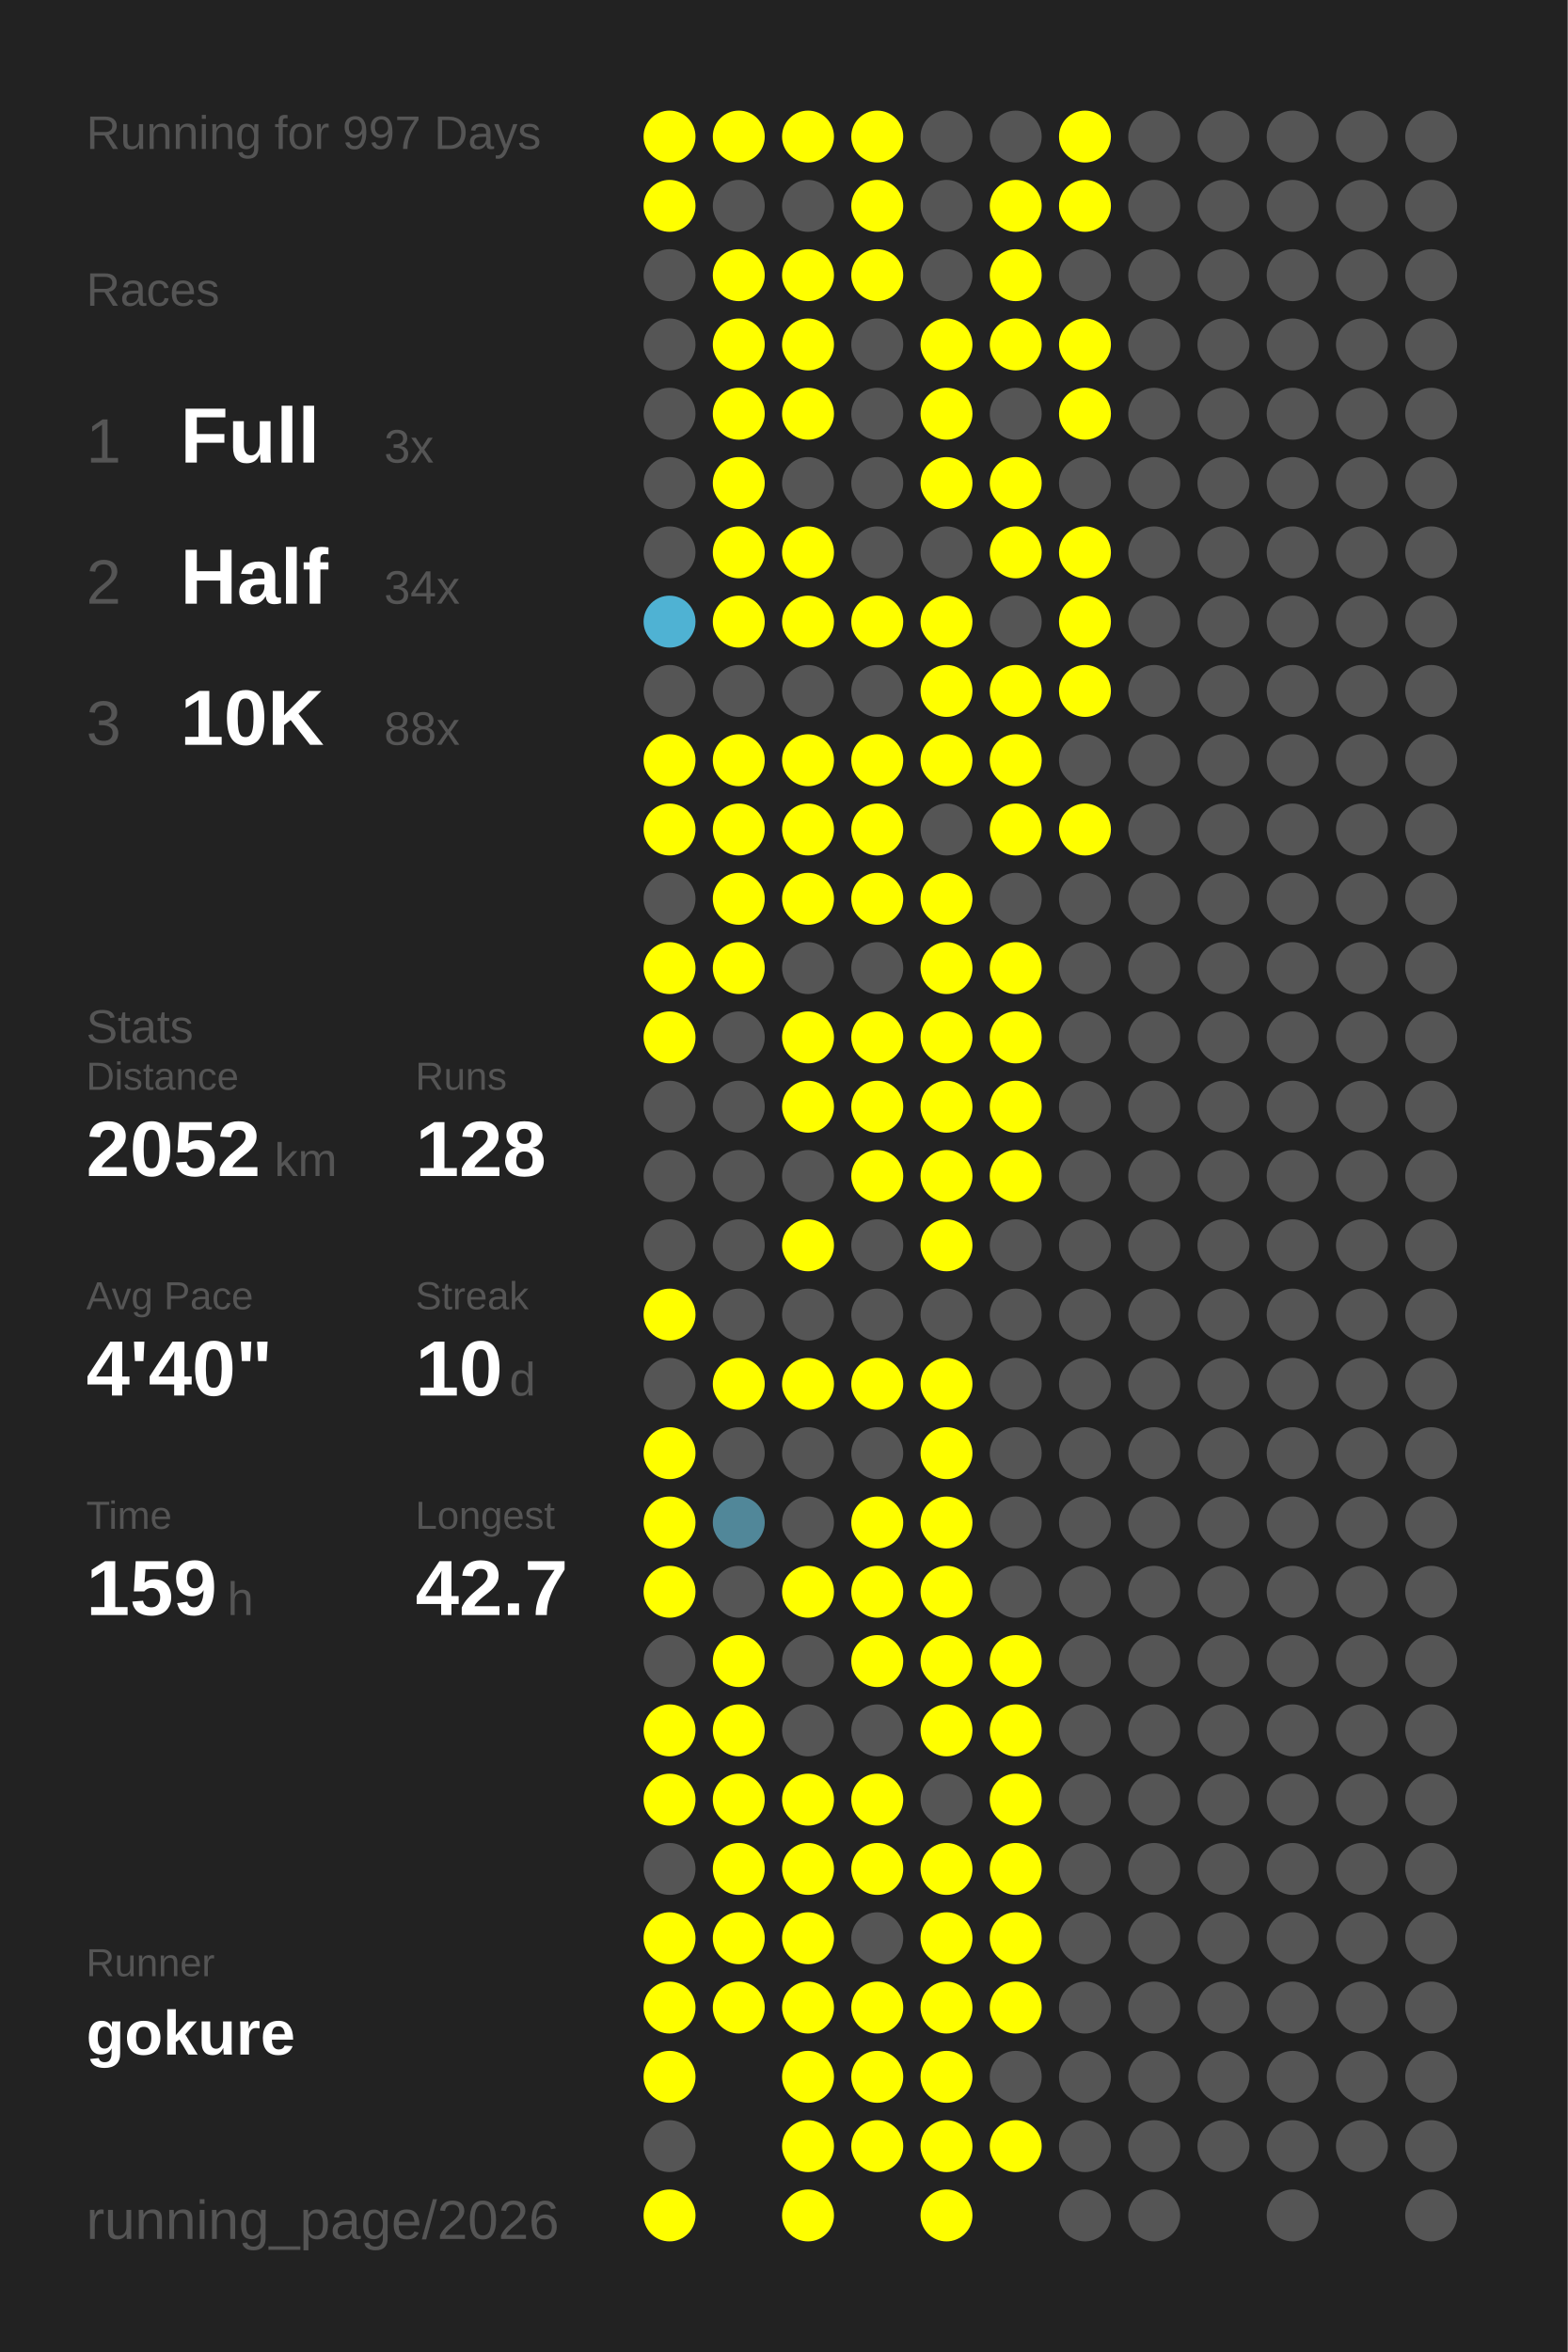
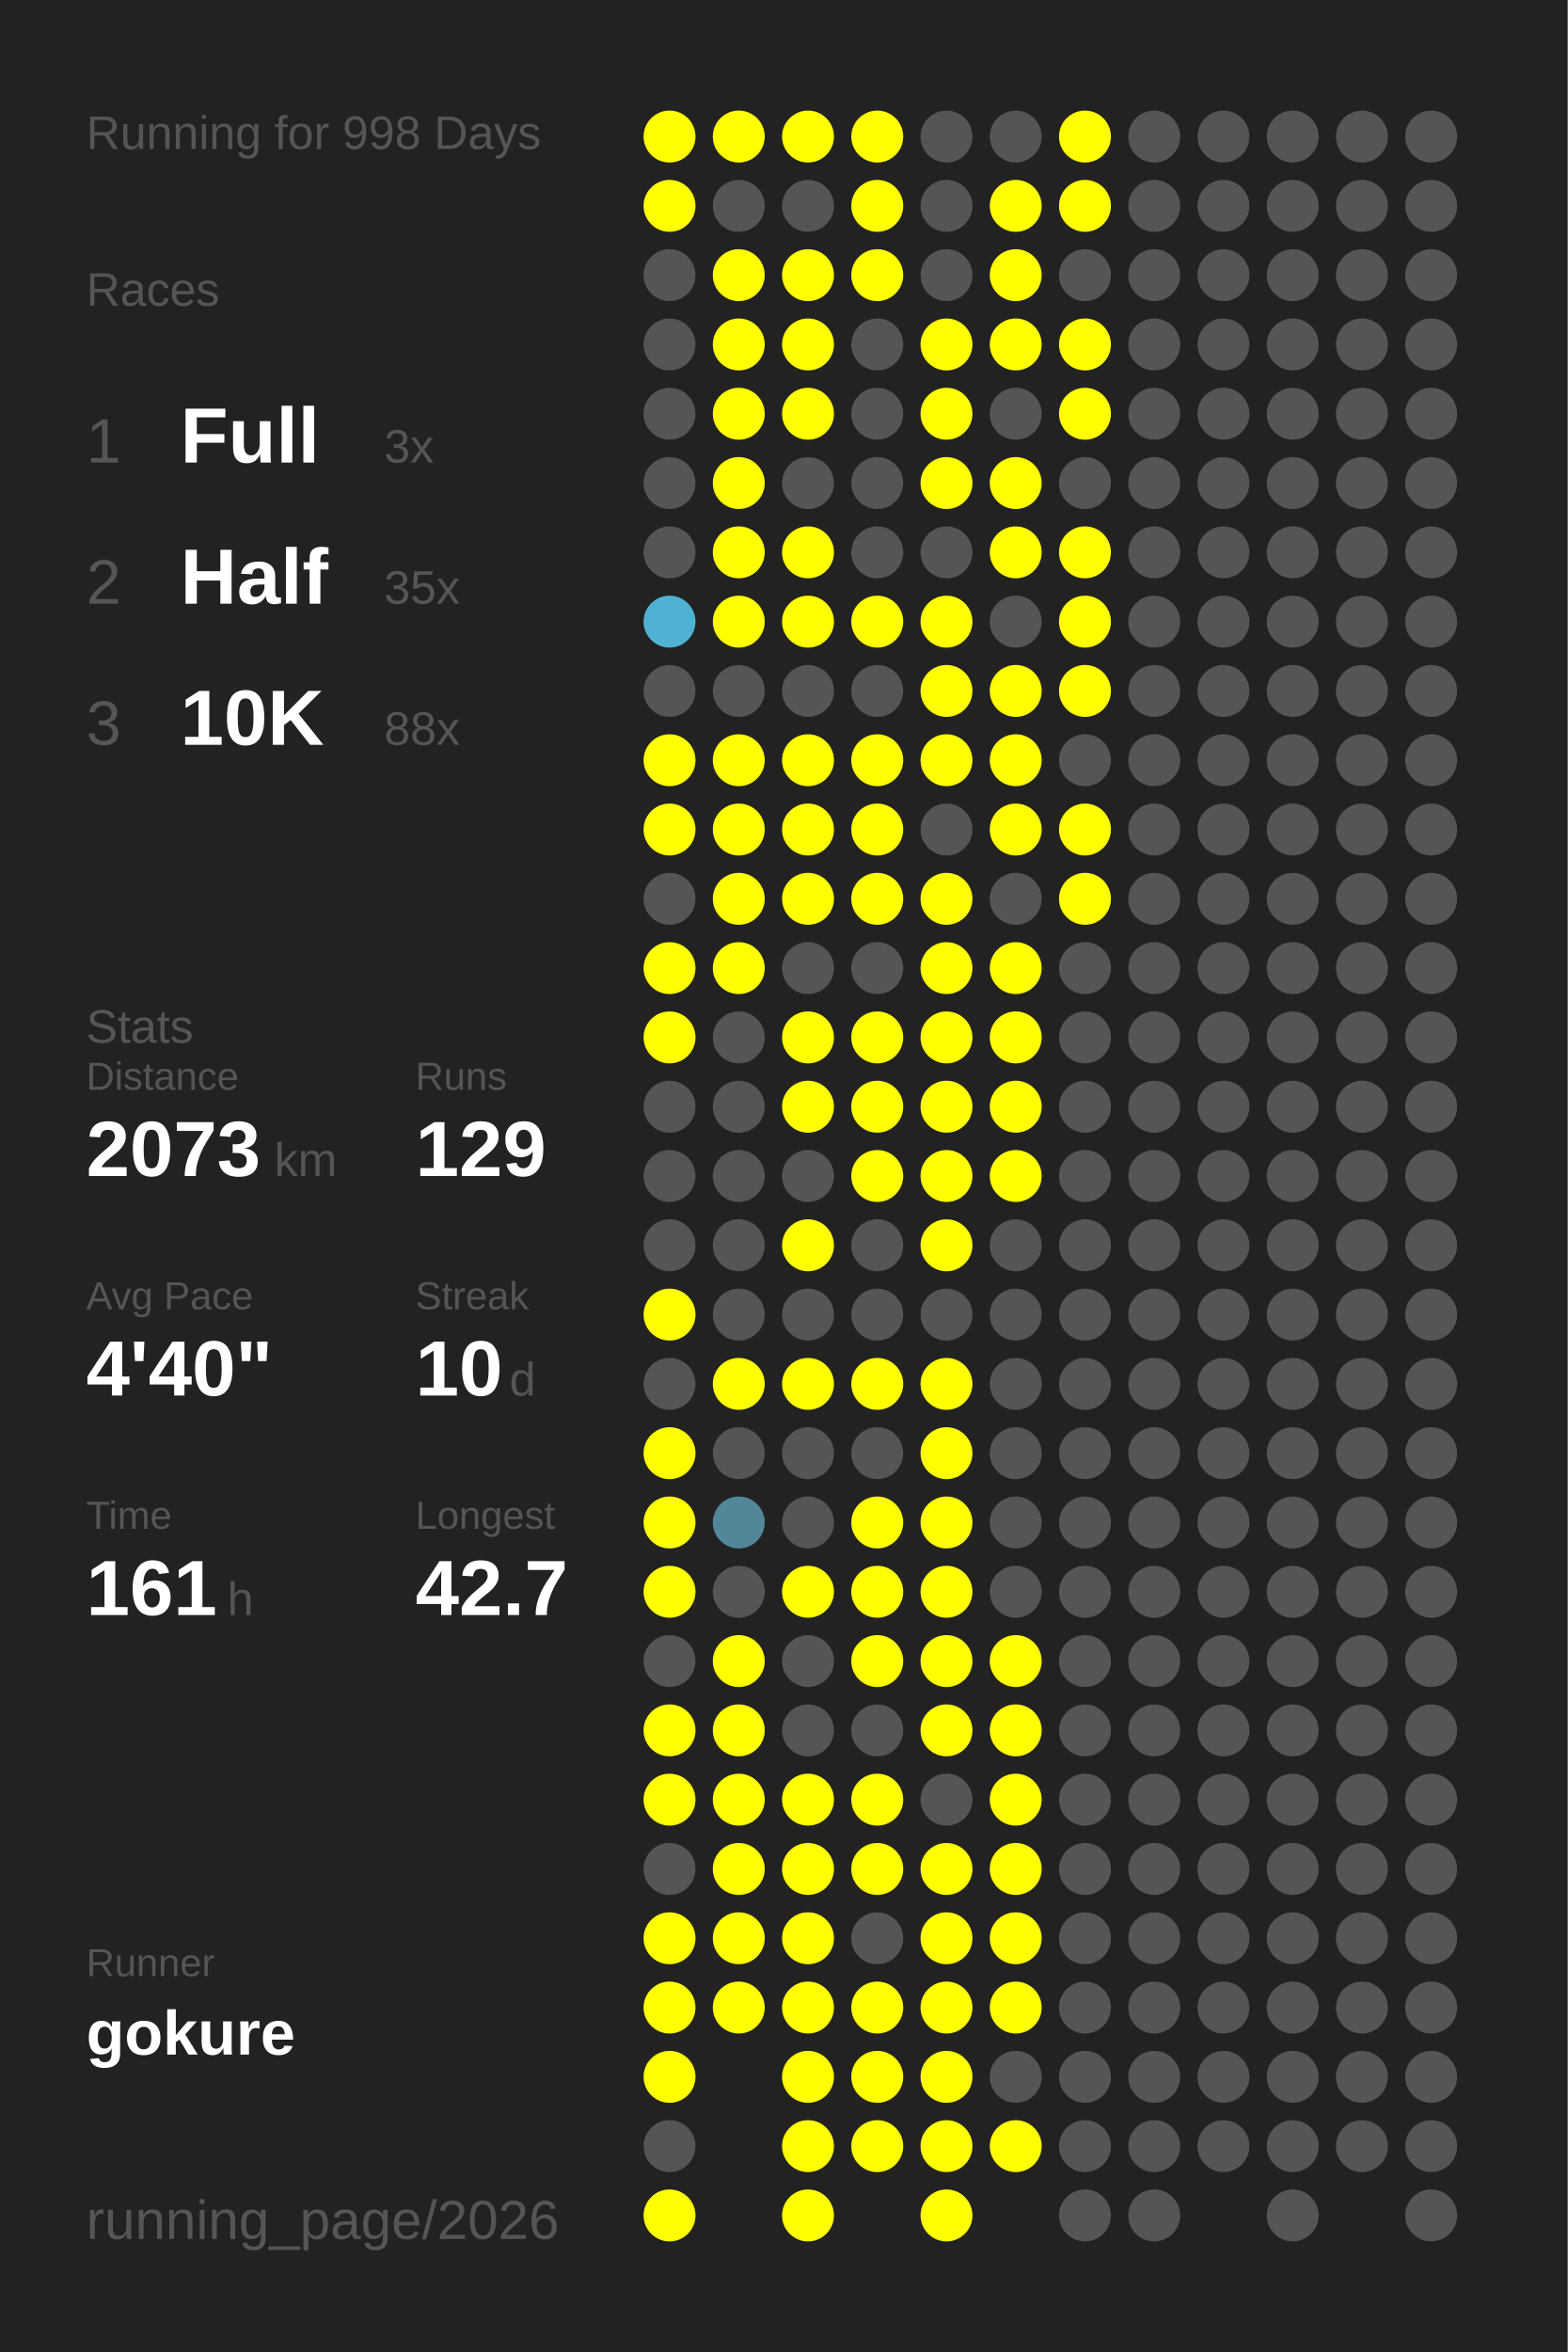
<svg xmlns="http://www.w3.org/2000/svg" baseProfile="full" height="300mm" version="1.1" viewBox="0,0,200,300" width="200mm">
  <defs />
  <rect fill="#222222" height="300" width="200" x="0" y="0" />
-   <text fill="#555555" style="font-size:6px; font-family:Arial;" x="11" y="19">Running for 997 Days</text>
+   <text fill="#555555" style="font-size:6px; font-family:Arial;" x="11" y="19">Running for 998 Days</text>
  <text fill="#555555" style="font-size:6px; font-family:Arial;" x="11" y="39">Races</text>
  <text fill="#555555" style="font-size:8px; font-family:Arial;" x="11" y="59">1</text>
  <text fill="#FFFFFF" style="font-size:10px; font-family:Arial; font-weight:bold;" x="23" y="59">Full</text>
  <text fill="#555555" style="font-size:6px; font-family:Arial;" x="49" y="59">3x</text>
  <text fill="#555555" style="font-size:8px; font-family:Arial;" x="11" y="77">2</text>
  <text fill="#FFFFFF" style="font-size:10px; font-family:Arial; font-weight:bold;" x="23" y="77">Half</text>
-   <text fill="#555555" style="font-size:6px; font-family:Arial;" x="49" y="77">34x</text>
+   <text fill="#555555" style="font-size:6px; font-family:Arial;" x="49" y="77">35x</text>
  <text fill="#555555" style="font-size:8px; font-family:Arial;" x="11" y="95">3</text>
  <text fill="#FFFFFF" style="font-size:10px; font-family:Arial; font-weight:bold;" x="23" y="95">10K</text>
  <text fill="#555555" style="font-size:6px; font-family:Arial;" x="49" y="95">88x</text>
  <text fill="#555555" style="font-size:6px; font-family:Arial;" x="11" y="133">Stats</text>
  <text fill="#555555" style="font-size:5px; font-family:Arial;" x="11" y="139">Distance</text>
-   <text fill="#FFFFFF" style="font-size:10px; font-family:Arial; font-weight:bold;" x="11" y="150">2052</text>
+   <text fill="#FFFFFF" style="font-size:10px; font-family:Arial; font-weight:bold;" x="11" y="150">2073</text>
  <text fill="#555555" style="font-size:6px; font-family:Arial;" x="35" y="150">km</text>
  <text fill="#555555" style="font-size:5px; font-family:Arial;" x="53" y="139">Runs</text>
-   <text fill="#FFFFFF" style="font-size:10px; font-family:Arial; font-weight:bold;" x="53" y="150">128</text>
+   <text fill="#FFFFFF" style="font-size:10px; font-family:Arial; font-weight:bold;" x="53" y="150">129</text>
  <text fill="#555555" style="font-size:5px; font-family:Arial;" x="11" y="167">Avg Pace</text>
  <text fill="#FFFFFF" style="font-size:10px; font-family:Arial; font-weight:bold;" x="11" y="178">4'40"</text>
  <text fill="#555555" style="font-size:5px; font-family:Arial;" x="53" y="167">Streak</text>
  <text fill="#FFFFFF" style="font-size:10px; font-family:Arial; font-weight:bold;" x="53" y="178">10</text>
  <text fill="#555555" style="font-size:6px; font-family:Arial;" x="65" y="178">d</text>
  <text fill="#555555" style="font-size:5px; font-family:Arial;" x="11" y="195">Time</text>
-   <text fill="#FFFFFF" style="font-size:10px; font-family:Arial; font-weight:bold;" x="11" y="206">159</text>
+   <text fill="#FFFFFF" style="font-size:10px; font-family:Arial; font-weight:bold;" x="11" y="206">161</text>
  <text fill="#555555" style="font-size:6px; font-family:Arial;" x="29" y="206">h</text>
  <text fill="#555555" style="font-size:5px; font-family:Arial;" x="53" y="195">Longest</text>
  <text fill="#FFFFFF" style="font-size:10px; font-family:Arial; font-weight:bold;" x="53" y="206">42.7</text>
  <text fill="#555555" style="font-size:5px; font-family:Arial;" x="11" y="252.065">Runner</text>
  <text fill="#FFFFFF" style="font-size:8px; font-family:Arial; font-weight:bold;" x="11" y="262.065">gokure</text>
  <text fill="#555555" style="font-size:7px; font-family:Arial;" x="11" y="285.581">running_page/2026</text>
  <circle cx="85.417" cy="17.419" fill="#FFFF00" r="3.312" />
  <circle cx="85.417" cy="26.258" fill="#FFFF00" r="3.312" />
  <circle cx="85.417" cy="35.097" fill="#555555" r="3.312" />
  <circle cx="85.417" cy="43.935" fill="#555555" r="3.312" />
  <circle cx="85.417" cy="52.774" fill="#555555" r="3.312" />
  <circle cx="85.417" cy="61.613" fill="#555555" r="3.312" />
  <circle cx="85.417" cy="70.452" fill="#555555" r="3.312" />
  <circle cx="85.417" cy="79.29" fill="#4fb2d3" r="3.312" />
  <circle cx="85.417" cy="88.129" fill="#555555" r="3.312" />
  <circle cx="85.417" cy="96.968" fill="#FFFF00" r="3.312" />
  <circle cx="85.417" cy="105.806" fill="#FFFF00" r="3.312" />
  <circle cx="85.417" cy="114.645" fill="#555555" r="3.312" />
  <circle cx="85.417" cy="123.484" fill="#FFFF00" r="3.312" />
  <circle cx="85.417" cy="132.323" fill="#FFFF00" r="3.312" />
  <circle cx="85.417" cy="141.161" fill="#555555" r="3.312" />
  <circle cx="85.417" cy="150" fill="#555555" r="3.312" />
  <circle cx="85.417" cy="158.839" fill="#555555" r="3.312" />
  <circle cx="85.417" cy="167.677" fill="#FFFF00" r="3.312" />
  <circle cx="85.417" cy="176.516" fill="#555555" r="3.312" />
  <circle cx="85.417" cy="185.355" fill="#FFFF00" r="3.312" />
  <circle cx="85.417" cy="194.194" fill="#FFFF00" r="3.312" />
  <circle cx="85.417" cy="203.032" fill="#FFFF00" r="3.312" />
  <circle cx="85.417" cy="211.871" fill="#555555" r="3.312" />
  <circle cx="85.417" cy="220.71" fill="#FFFF00" r="3.312" />
  <circle cx="85.417" cy="229.548" fill="#FFFF00" r="3.312" />
  <circle cx="85.417" cy="238.387" fill="#555555" r="3.312" />
  <circle cx="85.417" cy="247.226" fill="#FFFF00" r="3.312" />
  <circle cx="85.417" cy="256.065" fill="#FFFF00" r="3.312" />
  <circle cx="85.417" cy="264.903" fill="#FFFF00" r="3.312" />
  <circle cx="85.417" cy="273.742" fill="#555555" r="3.312" />
  <circle cx="85.417" cy="282.581" fill="#FFFF00" r="3.312" />
  <circle cx="94.25" cy="17.419" fill="#FFFF00" r="3.312" />
  <circle cx="94.25" cy="26.258" fill="#555555" r="3.312" />
  <circle cx="94.25" cy="35.097" fill="#FFFF00" r="3.312" />
  <circle cx="94.25" cy="43.935" fill="#FFFF00" r="3.312" />
  <circle cx="94.25" cy="52.774" fill="#FFFF00" r="3.312" />
  <circle cx="94.25" cy="61.613" fill="#FFFF00" r="3.312" />
  <circle cx="94.25" cy="70.452" fill="#FFFF00" r="3.312" />
  <circle cx="94.25" cy="79.29" fill="#FFFF00" r="3.312" />
  <circle cx="94.25" cy="88.129" fill="#555555" r="3.312" />
  <circle cx="94.25" cy="96.968" fill="#FFFF00" r="3.312" />
  <circle cx="94.25" cy="105.806" fill="#FFFF00" r="3.312" />
  <circle cx="94.25" cy="114.645" fill="#FFFF00" r="3.312" />
  <circle cx="94.25" cy="123.484" fill="#FFFF00" r="3.312" />
  <circle cx="94.25" cy="132.323" fill="#555555" r="3.312" />
  <circle cx="94.25" cy="141.161" fill="#555555" r="3.312" />
  <circle cx="94.25" cy="150" fill="#555555" r="3.312" />
  <circle cx="94.25" cy="158.839" fill="#555555" r="3.312" />
  <circle cx="94.25" cy="167.677" fill="#555555" r="3.312" />
  <circle cx="94.25" cy="176.516" fill="#FFFF00" r="3.312" />
  <circle cx="94.25" cy="185.355" fill="#555555" r="3.312" />
  <circle cx="94.25" cy="194.194" fill="#518799" r="3.312" />
  <circle cx="94.25" cy="203.032" fill="#555555" r="3.312" />
  <circle cx="94.25" cy="211.871" fill="#FFFF00" r="3.312" />
  <circle cx="94.25" cy="220.71" fill="#FFFF00" r="3.312" />
  <circle cx="94.25" cy="229.548" fill="#FFFF00" r="3.312" />
  <circle cx="94.25" cy="238.387" fill="#FFFF00" r="3.312" />
  <circle cx="94.25" cy="247.226" fill="#FFFF00" r="3.312" />
  <circle cx="94.25" cy="256.065" fill="#FFFF00" r="3.312" />
  <circle cx="103.083" cy="17.419" fill="#FFFF00" r="3.312" />
  <circle cx="103.083" cy="26.258" fill="#555555" r="3.312" />
  <circle cx="103.083" cy="35.097" fill="#FFFF00" r="3.312" />
  <circle cx="103.083" cy="43.935" fill="#FFFF00" r="3.312" />
  <circle cx="103.083" cy="52.774" fill="#FFFF00" r="3.312" />
  <circle cx="103.083" cy="61.613" fill="#555555" r="3.312" />
  <circle cx="103.083" cy="70.452" fill="#FFFF00" r="3.312" />
  <circle cx="103.083" cy="79.29" fill="#FFFF00" r="3.312" />
  <circle cx="103.083" cy="88.129" fill="#555555" r="3.312" />
  <circle cx="103.083" cy="96.968" fill="#FFFF00" r="3.312" />
  <circle cx="103.083" cy="105.806" fill="#FFFF00" r="3.312" />
  <circle cx="103.083" cy="114.645" fill="#FFFF00" r="3.312" />
  <circle cx="103.083" cy="123.484" fill="#555555" r="3.312" />
  <circle cx="103.083" cy="132.323" fill="#FFFF00" r="3.312" />
  <circle cx="103.083" cy="141.161" fill="#FFFF00" r="3.312" />
  <circle cx="103.083" cy="150" fill="#555555" r="3.312" />
  <circle cx="103.083" cy="158.839" fill="#FFFF00" r="3.312" />
  <circle cx="103.083" cy="167.677" fill="#555555" r="3.312" />
  <circle cx="103.083" cy="176.516" fill="#FFFF00" r="3.312" />
  <circle cx="103.083" cy="185.355" fill="#555555" r="3.312" />
  <circle cx="103.083" cy="194.194" fill="#555555" r="3.312" />
  <circle cx="103.083" cy="203.032" fill="#FFFF00" r="3.312" />
  <circle cx="103.083" cy="211.871" fill="#555555" r="3.312" />
  <circle cx="103.083" cy="220.71" fill="#555555" r="3.312" />
  <circle cx="103.083" cy="229.548" fill="#FFFF00" r="3.312" />
  <circle cx="103.083" cy="238.387" fill="#FFFF00" r="3.312" />
  <circle cx="103.083" cy="247.226" fill="#FFFF00" r="3.312" />
  <circle cx="103.083" cy="256.065" fill="#FFFF00" r="3.312" />
  <circle cx="103.083" cy="264.903" fill="#FFFF00" r="3.312" />
  <circle cx="103.083" cy="273.742" fill="#FFFF00" r="3.312" />
  <circle cx="103.083" cy="282.581" fill="#FFFF00" r="3.312" />
  <circle cx="111.917" cy="17.419" fill="#FFFF00" r="3.312" />
  <circle cx="111.917" cy="26.258" fill="#FFFF00" r="3.312" />
  <circle cx="111.917" cy="35.097" fill="#FFFF00" r="3.312" />
  <circle cx="111.917" cy="43.935" fill="#555555" r="3.312" />
  <circle cx="111.917" cy="52.774" fill="#555555" r="3.312" />
  <circle cx="111.917" cy="61.613" fill="#555555" r="3.312" />
  <circle cx="111.917" cy="70.452" fill="#555555" r="3.312" />
  <circle cx="111.917" cy="79.29" fill="#FFFF00" r="3.312" />
  <circle cx="111.917" cy="88.129" fill="#555555" r="3.312" />
  <circle cx="111.917" cy="96.968" fill="#FFFF00" r="3.312" />
  <circle cx="111.917" cy="105.806" fill="#FFFF00" r="3.312" />
  <circle cx="111.917" cy="114.645" fill="#FFFF00" r="3.312" />
  <circle cx="111.917" cy="123.484" fill="#555555" r="3.312" />
  <circle cx="111.917" cy="132.323" fill="#FFFF00" r="3.312" />
  <circle cx="111.917" cy="141.161" fill="#FFFF00" r="3.312" />
  <circle cx="111.917" cy="150" fill="#FFFF00" r="3.312" />
  <circle cx="111.917" cy="158.839" fill="#555555" r="3.312" />
  <circle cx="111.917" cy="167.677" fill="#555555" r="3.312" />
  <circle cx="111.917" cy="176.516" fill="#FFFF00" r="3.312" />
  <circle cx="111.917" cy="185.355" fill="#555555" r="3.312" />
  <circle cx="111.917" cy="194.194" fill="#FFFF00" r="3.312" />
  <circle cx="111.917" cy="203.032" fill="#FFFF00" r="3.312" />
  <circle cx="111.917" cy="211.871" fill="#FFFF00" r="3.312" />
  <circle cx="111.917" cy="220.71" fill="#555555" r="3.312" />
  <circle cx="111.917" cy="229.548" fill="#FFFF00" r="3.312" />
  <circle cx="111.917" cy="238.387" fill="#FFFF00" r="3.312" />
  <circle cx="111.917" cy="247.226" fill="#555555" r="3.312" />
  <circle cx="111.917" cy="256.065" fill="#FFFF00" r="3.312" />
  <circle cx="111.917" cy="264.903" fill="#FFFF00" r="3.312" />
  <circle cx="111.917" cy="273.742" fill="#FFFF00" r="3.312" />
  <circle cx="120.75" cy="17.419" fill="#555555" r="3.312" />
  <circle cx="120.75" cy="26.258" fill="#555555" r="3.312" />
  <circle cx="120.75" cy="35.097" fill="#555555" r="3.312" />
  <circle cx="120.75" cy="43.935" fill="#FFFF00" r="3.312" />
  <circle cx="120.75" cy="52.774" fill="#FFFF00" r="3.312" />
  <circle cx="120.75" cy="61.613" fill="#FFFF00" r="3.312" />
  <circle cx="120.75" cy="70.452" fill="#555555" r="3.312" />
  <circle cx="120.75" cy="79.29" fill="#FFFF00" r="3.312" />
  <circle cx="120.75" cy="88.129" fill="#FFFF00" r="3.312" />
  <circle cx="120.75" cy="96.968" fill="#FFFF00" r="3.312" />
  <circle cx="120.75" cy="105.806" fill="#555555" r="3.312" />
  <circle cx="120.75" cy="114.645" fill="#FFFF00" r="3.312" />
  <circle cx="120.75" cy="123.484" fill="#FFFF00" r="3.312" />
  <circle cx="120.75" cy="132.323" fill="#FFFF00" r="3.312" />
  <circle cx="120.75" cy="141.161" fill="#FFFF00" r="3.312" />
  <circle cx="120.75" cy="150" fill="#FFFF00" r="3.312" />
  <circle cx="120.75" cy="158.839" fill="#FFFF00" r="3.312" />
  <circle cx="120.75" cy="167.677" fill="#555555" r="3.312" />
  <circle cx="120.75" cy="176.516" fill="#FFFF00" r="3.312" />
  <circle cx="120.75" cy="185.355" fill="#FFFF00" r="3.312" />
  <circle cx="120.75" cy="194.194" fill="#FFFF00" r="3.312" />
  <circle cx="120.75" cy="203.032" fill="#FFFF00" r="3.312" />
  <circle cx="120.75" cy="211.871" fill="#FFFF00" r="3.312" />
  <circle cx="120.75" cy="220.71" fill="#FFFF00" r="3.312" />
  <circle cx="120.75" cy="229.548" fill="#555555" r="3.312" />
  <circle cx="120.75" cy="238.387" fill="#FFFF00" r="3.312" />
  <circle cx="120.75" cy="247.226" fill="#FFFF00" r="3.312" />
  <circle cx="120.75" cy="256.065" fill="#FFFF00" r="3.312" />
  <circle cx="120.75" cy="264.903" fill="#FFFF00" r="3.312" />
  <circle cx="120.75" cy="273.742" fill="#FFFF00" r="3.312" />
  <circle cx="120.75" cy="282.581" fill="#FFFF00" r="3.312" />
  <circle cx="129.583" cy="17.419" fill="#555555" r="3.312" />
  <circle cx="129.583" cy="26.258" fill="#FFFF00" r="3.312" />
  <circle cx="129.583" cy="35.097" fill="#FFFF00" r="3.312" />
  <circle cx="129.583" cy="43.935" fill="#FFFF00" r="3.312" />
  <circle cx="129.583" cy="52.774" fill="#555555" r="3.312" />
  <circle cx="129.583" cy="61.613" fill="#FFFF00" r="3.312" />
  <circle cx="129.583" cy="70.452" fill="#FFFF00" r="3.312" />
  <circle cx="129.583" cy="79.29" fill="#555555" r="3.312" />
  <circle cx="129.583" cy="88.129" fill="#FFFF00" r="3.312" />
  <circle cx="129.583" cy="96.968" fill="#FFFF00" r="3.312" />
  <circle cx="129.583" cy="105.806" fill="#FFFF00" r="3.312" />
  <circle cx="129.583" cy="114.645" fill="#555555" r="3.312" />
  <circle cx="129.583" cy="123.484" fill="#FFFF00" r="3.312" />
  <circle cx="129.583" cy="132.323" fill="#FFFF00" r="3.312" />
  <circle cx="129.583" cy="141.161" fill="#FFFF00" r="3.312" />
  <circle cx="129.583" cy="150" fill="#FFFF00" r="3.312" />
  <circle cx="129.583" cy="158.839" fill="#555555" r="3.312" />
  <circle cx="129.583" cy="167.677" fill="#555555" r="3.312" />
  <circle cx="129.583" cy="176.516" fill="#555555" r="3.312" />
  <circle cx="129.583" cy="185.355" fill="#555555" r="3.312" />
  <circle cx="129.583" cy="194.194" fill="#555555" r="3.312" />
  <circle cx="129.583" cy="203.032" fill="#555555" r="3.312" />
  <circle cx="129.583" cy="211.871" fill="#FFFF00" r="3.312" />
  <circle cx="129.583" cy="220.71" fill="#FFFF00" r="3.312" />
  <circle cx="129.583" cy="229.548" fill="#FFFF00" r="3.312" />
  <circle cx="129.583" cy="238.387" fill="#FFFF00" r="3.312" />
  <circle cx="129.583" cy="247.226" fill="#FFFF00" r="3.312" />
  <circle cx="129.583" cy="256.065" fill="#FFFF00" r="3.312" />
  <circle cx="129.583" cy="264.903" fill="#555555" r="3.312" />
  <circle cx="129.583" cy="273.742" fill="#FFFF00" r="3.312" />
  <circle cx="138.417" cy="17.419" fill="#FFFF00" r="3.312" />
  <circle cx="138.417" cy="26.258" fill="#FFFF00" r="3.312" />
  <circle cx="138.417" cy="35.097" fill="#555555" r="3.312" />
  <circle cx="138.417" cy="43.935" fill="#FFFF00" r="3.312" />
  <circle cx="138.417" cy="52.774" fill="#FFFF00" r="3.312" />
  <circle cx="138.417" cy="61.613" fill="#555555" r="3.312" />
  <circle cx="138.417" cy="70.452" fill="#FFFF00" r="3.312" />
  <circle cx="138.417" cy="79.29" fill="#FFFF00" r="3.312" />
  <circle cx="138.417" cy="88.129" fill="#FFFF00" r="3.312" />
  <circle cx="138.417" cy="96.968" fill="#555555" r="3.312" />
  <circle cx="138.417" cy="105.806" fill="#FFFF00" r="3.312" />
-   <circle cx="138.417" cy="114.645" fill="#555555" r="3.312" />
+   <circle cx="138.417" cy="114.645" fill="#FFFF00" r="3.312" />
  <circle cx="138.417" cy="123.484" fill="#555555" r="3.312" />
  <circle cx="138.417" cy="132.323" fill="#555555" r="3.312" />
  <circle cx="138.417" cy="141.161" fill="#555555" r="3.312" />
  <circle cx="138.417" cy="150" fill="#555555" r="3.312" />
  <circle cx="138.417" cy="158.839" fill="#555555" r="3.312" />
  <circle cx="138.417" cy="167.677" fill="#555555" r="3.312" />
  <circle cx="138.417" cy="176.516" fill="#555555" r="3.312" />
  <circle cx="138.417" cy="185.355" fill="#555555" r="3.312" />
  <circle cx="138.417" cy="194.194" fill="#555555" r="3.312" />
  <circle cx="138.417" cy="203.032" fill="#555555" r="3.312" />
  <circle cx="138.417" cy="211.871" fill="#555555" r="3.312" />
  <circle cx="138.417" cy="220.71" fill="#555555" r="3.312" />
  <circle cx="138.417" cy="229.548" fill="#555555" r="3.312" />
  <circle cx="138.417" cy="238.387" fill="#555555" r="3.312" />
  <circle cx="138.417" cy="247.226" fill="#555555" r="3.312" />
  <circle cx="138.417" cy="256.065" fill="#555555" r="3.312" />
  <circle cx="138.417" cy="264.903" fill="#555555" r="3.312" />
  <circle cx="138.417" cy="273.742" fill="#555555" r="3.312" />
  <circle cx="138.417" cy="282.581" fill="#555555" r="3.312" />
  <circle cx="147.25" cy="17.419" fill="#555555" r="3.312" />
  <circle cx="147.25" cy="26.258" fill="#555555" r="3.312" />
  <circle cx="147.25" cy="35.097" fill="#555555" r="3.312" />
  <circle cx="147.25" cy="43.935" fill="#555555" r="3.312" />
  <circle cx="147.25" cy="52.774" fill="#555555" r="3.312" />
  <circle cx="147.25" cy="61.613" fill="#555555" r="3.312" />
  <circle cx="147.25" cy="70.452" fill="#555555" r="3.312" />
  <circle cx="147.25" cy="79.29" fill="#555555" r="3.312" />
  <circle cx="147.25" cy="88.129" fill="#555555" r="3.312" />
  <circle cx="147.25" cy="96.968" fill="#555555" r="3.312" />
  <circle cx="147.25" cy="105.806" fill="#555555" r="3.312" />
  <circle cx="147.25" cy="114.645" fill="#555555" r="3.312" />
  <circle cx="147.25" cy="123.484" fill="#555555" r="3.312" />
  <circle cx="147.25" cy="132.323" fill="#555555" r="3.312" />
  <circle cx="147.25" cy="141.161" fill="#555555" r="3.312" />
  <circle cx="147.25" cy="150" fill="#555555" r="3.312" />
  <circle cx="147.25" cy="158.839" fill="#555555" r="3.312" />
  <circle cx="147.25" cy="167.677" fill="#555555" r="3.312" />
  <circle cx="147.25" cy="176.516" fill="#555555" r="3.312" />
  <circle cx="147.25" cy="185.355" fill="#555555" r="3.312" />
  <circle cx="147.25" cy="194.194" fill="#555555" r="3.312" />
  <circle cx="147.25" cy="203.032" fill="#555555" r="3.312" />
  <circle cx="147.25" cy="211.871" fill="#555555" r="3.312" />
  <circle cx="147.25" cy="220.71" fill="#555555" r="3.312" />
  <circle cx="147.25" cy="229.548" fill="#555555" r="3.312" />
  <circle cx="147.25" cy="238.387" fill="#555555" r="3.312" />
  <circle cx="147.25" cy="247.226" fill="#555555" r="3.312" />
  <circle cx="147.25" cy="256.065" fill="#555555" r="3.312" />
  <circle cx="147.25" cy="264.903" fill="#555555" r="3.312" />
  <circle cx="147.25" cy="273.742" fill="#555555" r="3.312" />
  <circle cx="147.25" cy="282.581" fill="#555555" r="3.312" />
  <circle cx="156.083" cy="17.419" fill="#555555" r="3.312" />
  <circle cx="156.083" cy="26.258" fill="#555555" r="3.312" />
  <circle cx="156.083" cy="35.097" fill="#555555" r="3.312" />
  <circle cx="156.083" cy="43.935" fill="#555555" r="3.312" />
  <circle cx="156.083" cy="52.774" fill="#555555" r="3.312" />
  <circle cx="156.083" cy="61.613" fill="#555555" r="3.312" />
  <circle cx="156.083" cy="70.452" fill="#555555" r="3.312" />
  <circle cx="156.083" cy="79.29" fill="#555555" r="3.312" />
  <circle cx="156.083" cy="88.129" fill="#555555" r="3.312" />
  <circle cx="156.083" cy="96.968" fill="#555555" r="3.312" />
  <circle cx="156.083" cy="105.806" fill="#555555" r="3.312" />
  <circle cx="156.083" cy="114.645" fill="#555555" r="3.312" />
  <circle cx="156.083" cy="123.484" fill="#555555" r="3.312" />
  <circle cx="156.083" cy="132.323" fill="#555555" r="3.312" />
  <circle cx="156.083" cy="141.161" fill="#555555" r="3.312" />
  <circle cx="156.083" cy="150" fill="#555555" r="3.312" />
  <circle cx="156.083" cy="158.839" fill="#555555" r="3.312" />
  <circle cx="156.083" cy="167.677" fill="#555555" r="3.312" />
  <circle cx="156.083" cy="176.516" fill="#555555" r="3.312" />
  <circle cx="156.083" cy="185.355" fill="#555555" r="3.312" />
  <circle cx="156.083" cy="194.194" fill="#555555" r="3.312" />
  <circle cx="156.083" cy="203.032" fill="#555555" r="3.312" />
  <circle cx="156.083" cy="211.871" fill="#555555" r="3.312" />
  <circle cx="156.083" cy="220.71" fill="#555555" r="3.312" />
  <circle cx="156.083" cy="229.548" fill="#555555" r="3.312" />
  <circle cx="156.083" cy="238.387" fill="#555555" r="3.312" />
  <circle cx="156.083" cy="247.226" fill="#555555" r="3.312" />
  <circle cx="156.083" cy="256.065" fill="#555555" r="3.312" />
  <circle cx="156.083" cy="264.903" fill="#555555" r="3.312" />
  <circle cx="156.083" cy="273.742" fill="#555555" r="3.312" />
  <circle cx="164.917" cy="17.419" fill="#555555" r="3.312" />
  <circle cx="164.917" cy="26.258" fill="#555555" r="3.312" />
  <circle cx="164.917" cy="35.097" fill="#555555" r="3.312" />
  <circle cx="164.917" cy="43.935" fill="#555555" r="3.312" />
  <circle cx="164.917" cy="52.774" fill="#555555" r="3.312" />
  <circle cx="164.917" cy="61.613" fill="#555555" r="3.312" />
  <circle cx="164.917" cy="70.452" fill="#555555" r="3.312" />
  <circle cx="164.917" cy="79.29" fill="#555555" r="3.312" />
  <circle cx="164.917" cy="88.129" fill="#555555" r="3.312" />
  <circle cx="164.917" cy="96.968" fill="#555555" r="3.312" />
  <circle cx="164.917" cy="105.806" fill="#555555" r="3.312" />
  <circle cx="164.917" cy="114.645" fill="#555555" r="3.312" />
  <circle cx="164.917" cy="123.484" fill="#555555" r="3.312" />
  <circle cx="164.917" cy="132.323" fill="#555555" r="3.312" />
  <circle cx="164.917" cy="141.161" fill="#555555" r="3.312" />
  <circle cx="164.917" cy="150" fill="#555555" r="3.312" />
  <circle cx="164.917" cy="158.839" fill="#555555" r="3.312" />
  <circle cx="164.917" cy="167.677" fill="#555555" r="3.312" />
  <circle cx="164.917" cy="176.516" fill="#555555" r="3.312" />
  <circle cx="164.917" cy="185.355" fill="#555555" r="3.312" />
  <circle cx="164.917" cy="194.194" fill="#555555" r="3.312" />
  <circle cx="164.917" cy="203.032" fill="#555555" r="3.312" />
  <circle cx="164.917" cy="211.871" fill="#555555" r="3.312" />
  <circle cx="164.917" cy="220.71" fill="#555555" r="3.312" />
  <circle cx="164.917" cy="229.548" fill="#555555" r="3.312" />
  <circle cx="164.917" cy="238.387" fill="#555555" r="3.312" />
  <circle cx="164.917" cy="247.226" fill="#555555" r="3.312" />
  <circle cx="164.917" cy="256.065" fill="#555555" r="3.312" />
  <circle cx="164.917" cy="264.903" fill="#555555" r="3.312" />
  <circle cx="164.917" cy="273.742" fill="#555555" r="3.312" />
  <circle cx="164.917" cy="282.581" fill="#555555" r="3.312" />
  <circle cx="173.75" cy="17.419" fill="#555555" r="3.312" />
  <circle cx="173.75" cy="26.258" fill="#555555" r="3.312" />
  <circle cx="173.75" cy="35.097" fill="#555555" r="3.312" />
  <circle cx="173.75" cy="43.935" fill="#555555" r="3.312" />
  <circle cx="173.75" cy="52.774" fill="#555555" r="3.312" />
  <circle cx="173.75" cy="61.613" fill="#555555" r="3.312" />
  <circle cx="173.75" cy="70.452" fill="#555555" r="3.312" />
  <circle cx="173.75" cy="79.29" fill="#555555" r="3.312" />
  <circle cx="173.75" cy="88.129" fill="#555555" r="3.312" />
  <circle cx="173.75" cy="96.968" fill="#555555" r="3.312" />
  <circle cx="173.75" cy="105.806" fill="#555555" r="3.312" />
  <circle cx="173.75" cy="114.645" fill="#555555" r="3.312" />
  <circle cx="173.75" cy="123.484" fill="#555555" r="3.312" />
  <circle cx="173.75" cy="132.323" fill="#555555" r="3.312" />
  <circle cx="173.75" cy="141.161" fill="#555555" r="3.312" />
  <circle cx="173.75" cy="150" fill="#555555" r="3.312" />
  <circle cx="173.75" cy="158.839" fill="#555555" r="3.312" />
  <circle cx="173.75" cy="167.677" fill="#555555" r="3.312" />
  <circle cx="173.75" cy="176.516" fill="#555555" r="3.312" />
  <circle cx="173.75" cy="185.355" fill="#555555" r="3.312" />
  <circle cx="173.75" cy="194.194" fill="#555555" r="3.312" />
  <circle cx="173.75" cy="203.032" fill="#555555" r="3.312" />
  <circle cx="173.75" cy="211.871" fill="#555555" r="3.312" />
  <circle cx="173.75" cy="220.71" fill="#555555" r="3.312" />
  <circle cx="173.75" cy="229.548" fill="#555555" r="3.312" />
  <circle cx="173.75" cy="238.387" fill="#555555" r="3.312" />
  <circle cx="173.75" cy="247.226" fill="#555555" r="3.312" />
  <circle cx="173.75" cy="256.065" fill="#555555" r="3.312" />
  <circle cx="173.75" cy="264.903" fill="#555555" r="3.312" />
  <circle cx="173.75" cy="273.742" fill="#555555" r="3.312" />
  <circle cx="182.583" cy="17.419" fill="#555555" r="3.312" />
  <circle cx="182.583" cy="26.258" fill="#555555" r="3.312" />
  <circle cx="182.583" cy="35.097" fill="#555555" r="3.312" />
  <circle cx="182.583" cy="43.935" fill="#555555" r="3.312" />
  <circle cx="182.583" cy="52.774" fill="#555555" r="3.312" />
  <circle cx="182.583" cy="61.613" fill="#555555" r="3.312" />
  <circle cx="182.583" cy="70.452" fill="#555555" r="3.312" />
  <circle cx="182.583" cy="79.29" fill="#555555" r="3.312" />
  <circle cx="182.583" cy="88.129" fill="#555555" r="3.312" />
  <circle cx="182.583" cy="96.968" fill="#555555" r="3.312" />
  <circle cx="182.583" cy="105.806" fill="#555555" r="3.312" />
  <circle cx="182.583" cy="114.645" fill="#555555" r="3.312" />
  <circle cx="182.583" cy="123.484" fill="#555555" r="3.312" />
  <circle cx="182.583" cy="132.323" fill="#555555" r="3.312" />
  <circle cx="182.583" cy="141.161" fill="#555555" r="3.312" />
  <circle cx="182.583" cy="150" fill="#555555" r="3.312" />
  <circle cx="182.583" cy="158.839" fill="#555555" r="3.312" />
  <circle cx="182.583" cy="167.677" fill="#555555" r="3.312" />
  <circle cx="182.583" cy="176.516" fill="#555555" r="3.312" />
  <circle cx="182.583" cy="185.355" fill="#555555" r="3.312" />
  <circle cx="182.583" cy="194.194" fill="#555555" r="3.312" />
  <circle cx="182.583" cy="203.032" fill="#555555" r="3.312" />
  <circle cx="182.583" cy="211.871" fill="#555555" r="3.312" />
  <circle cx="182.583" cy="220.71" fill="#555555" r="3.312" />
  <circle cx="182.583" cy="229.548" fill="#555555" r="3.312" />
  <circle cx="182.583" cy="238.387" fill="#555555" r="3.312" />
  <circle cx="182.583" cy="247.226" fill="#555555" r="3.312" />
  <circle cx="182.583" cy="256.065" fill="#555555" r="3.312" />
  <circle cx="182.583" cy="264.903" fill="#555555" r="3.312" />
  <circle cx="182.583" cy="273.742" fill="#555555" r="3.312" />
  <circle cx="182.583" cy="282.581" fill="#555555" r="3.312" />
</svg>
